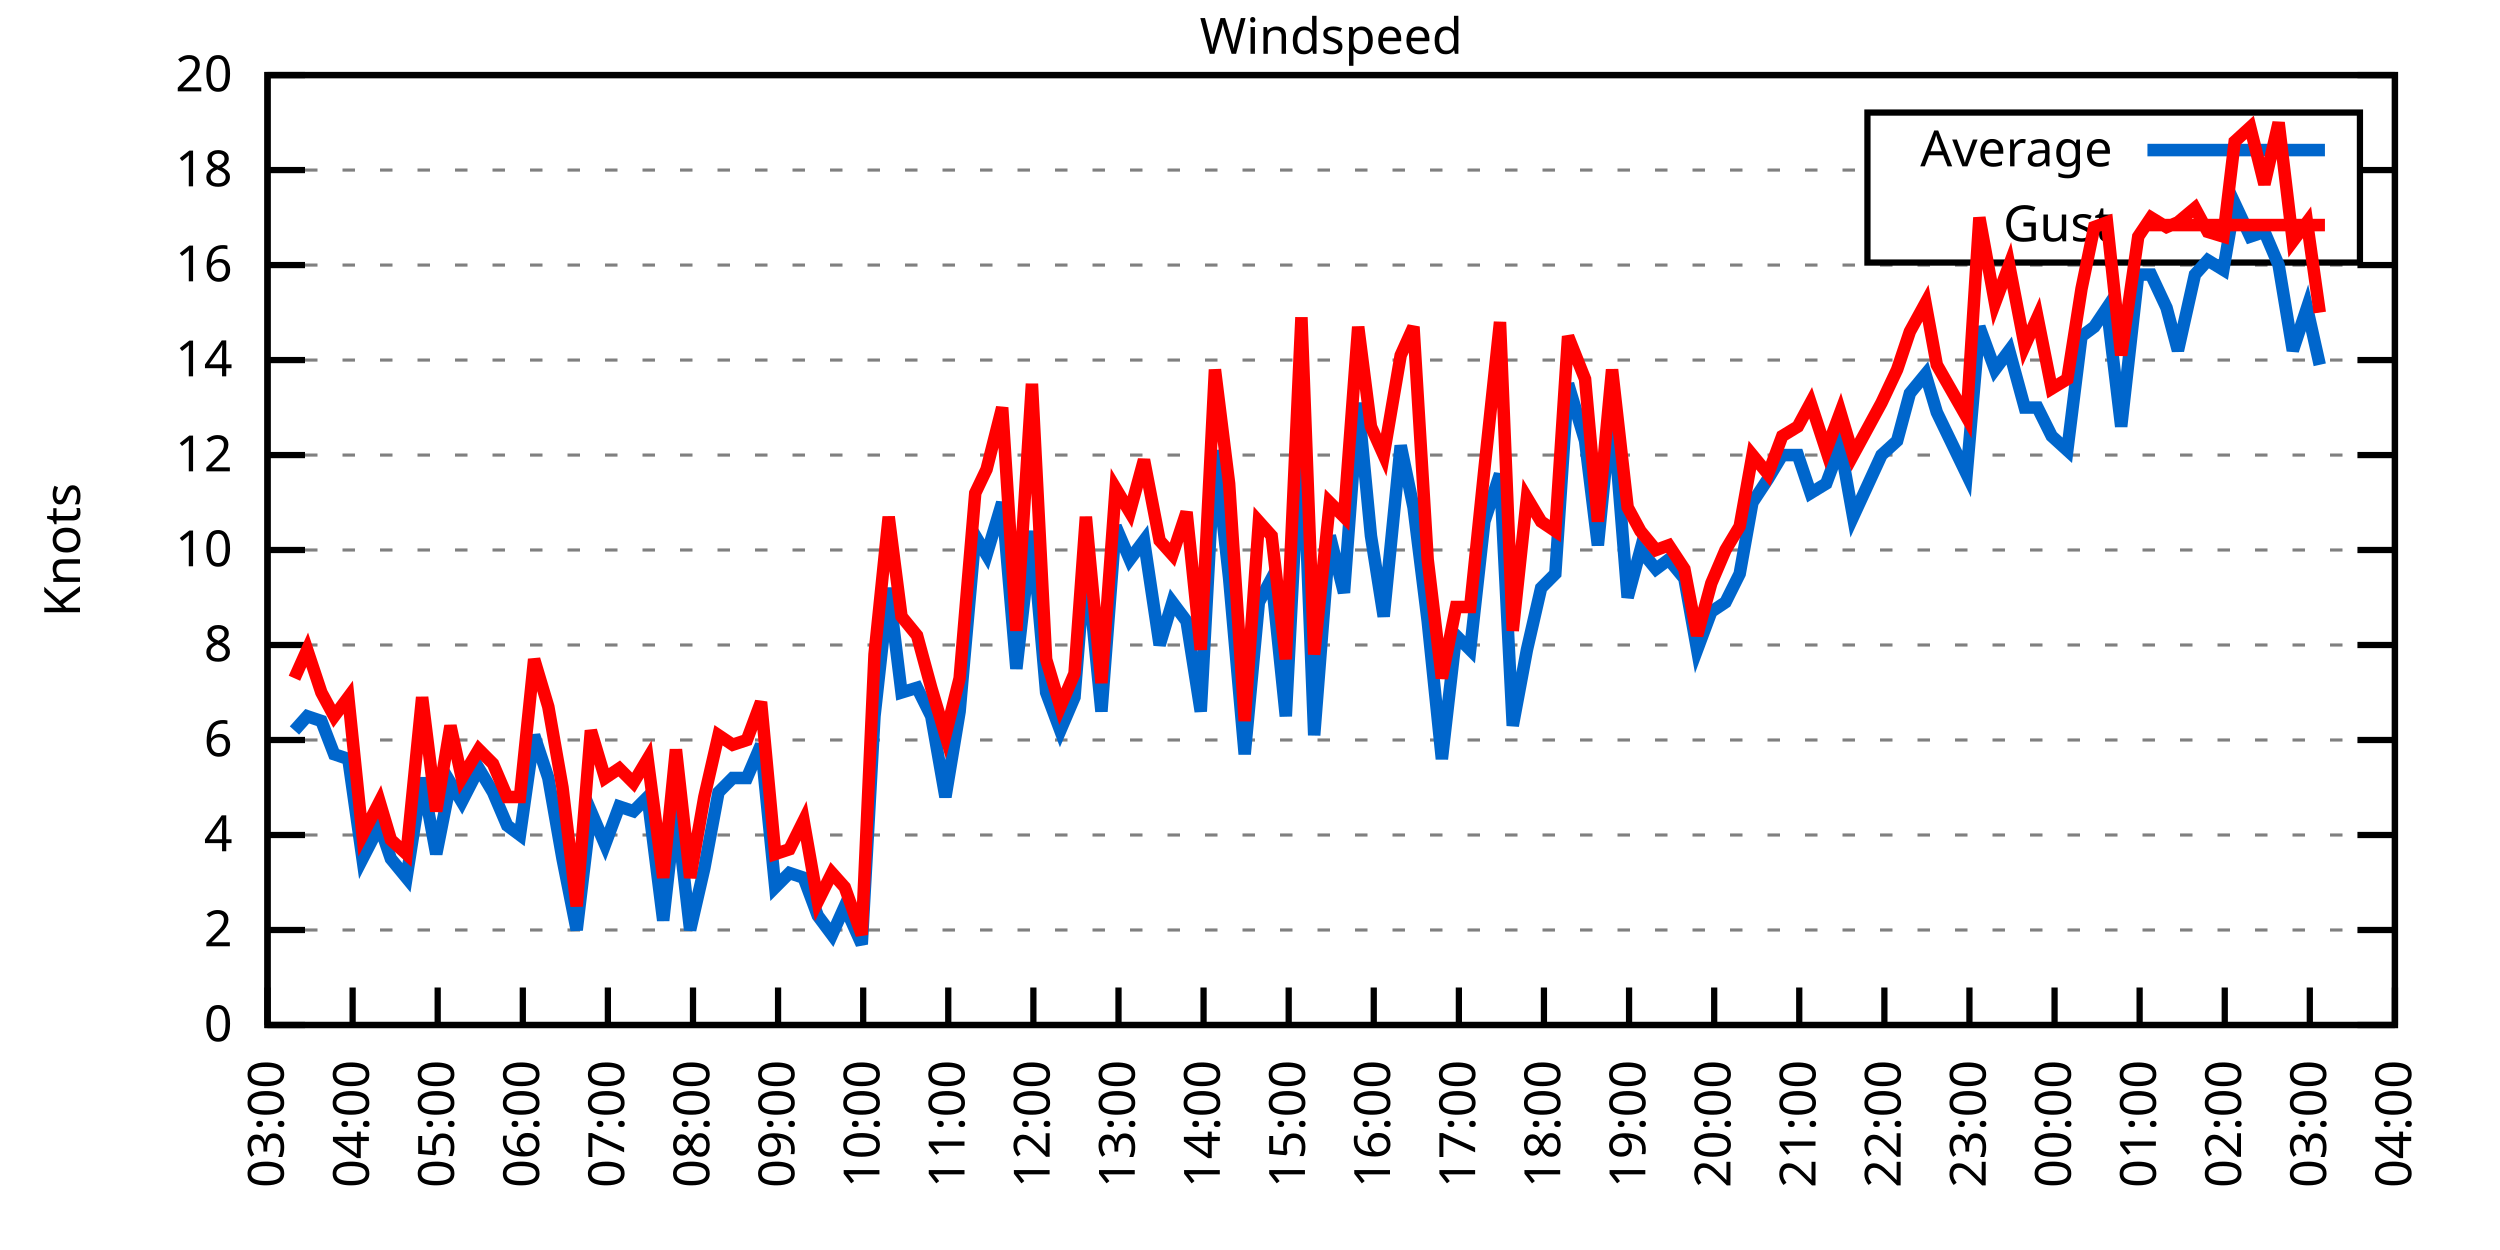
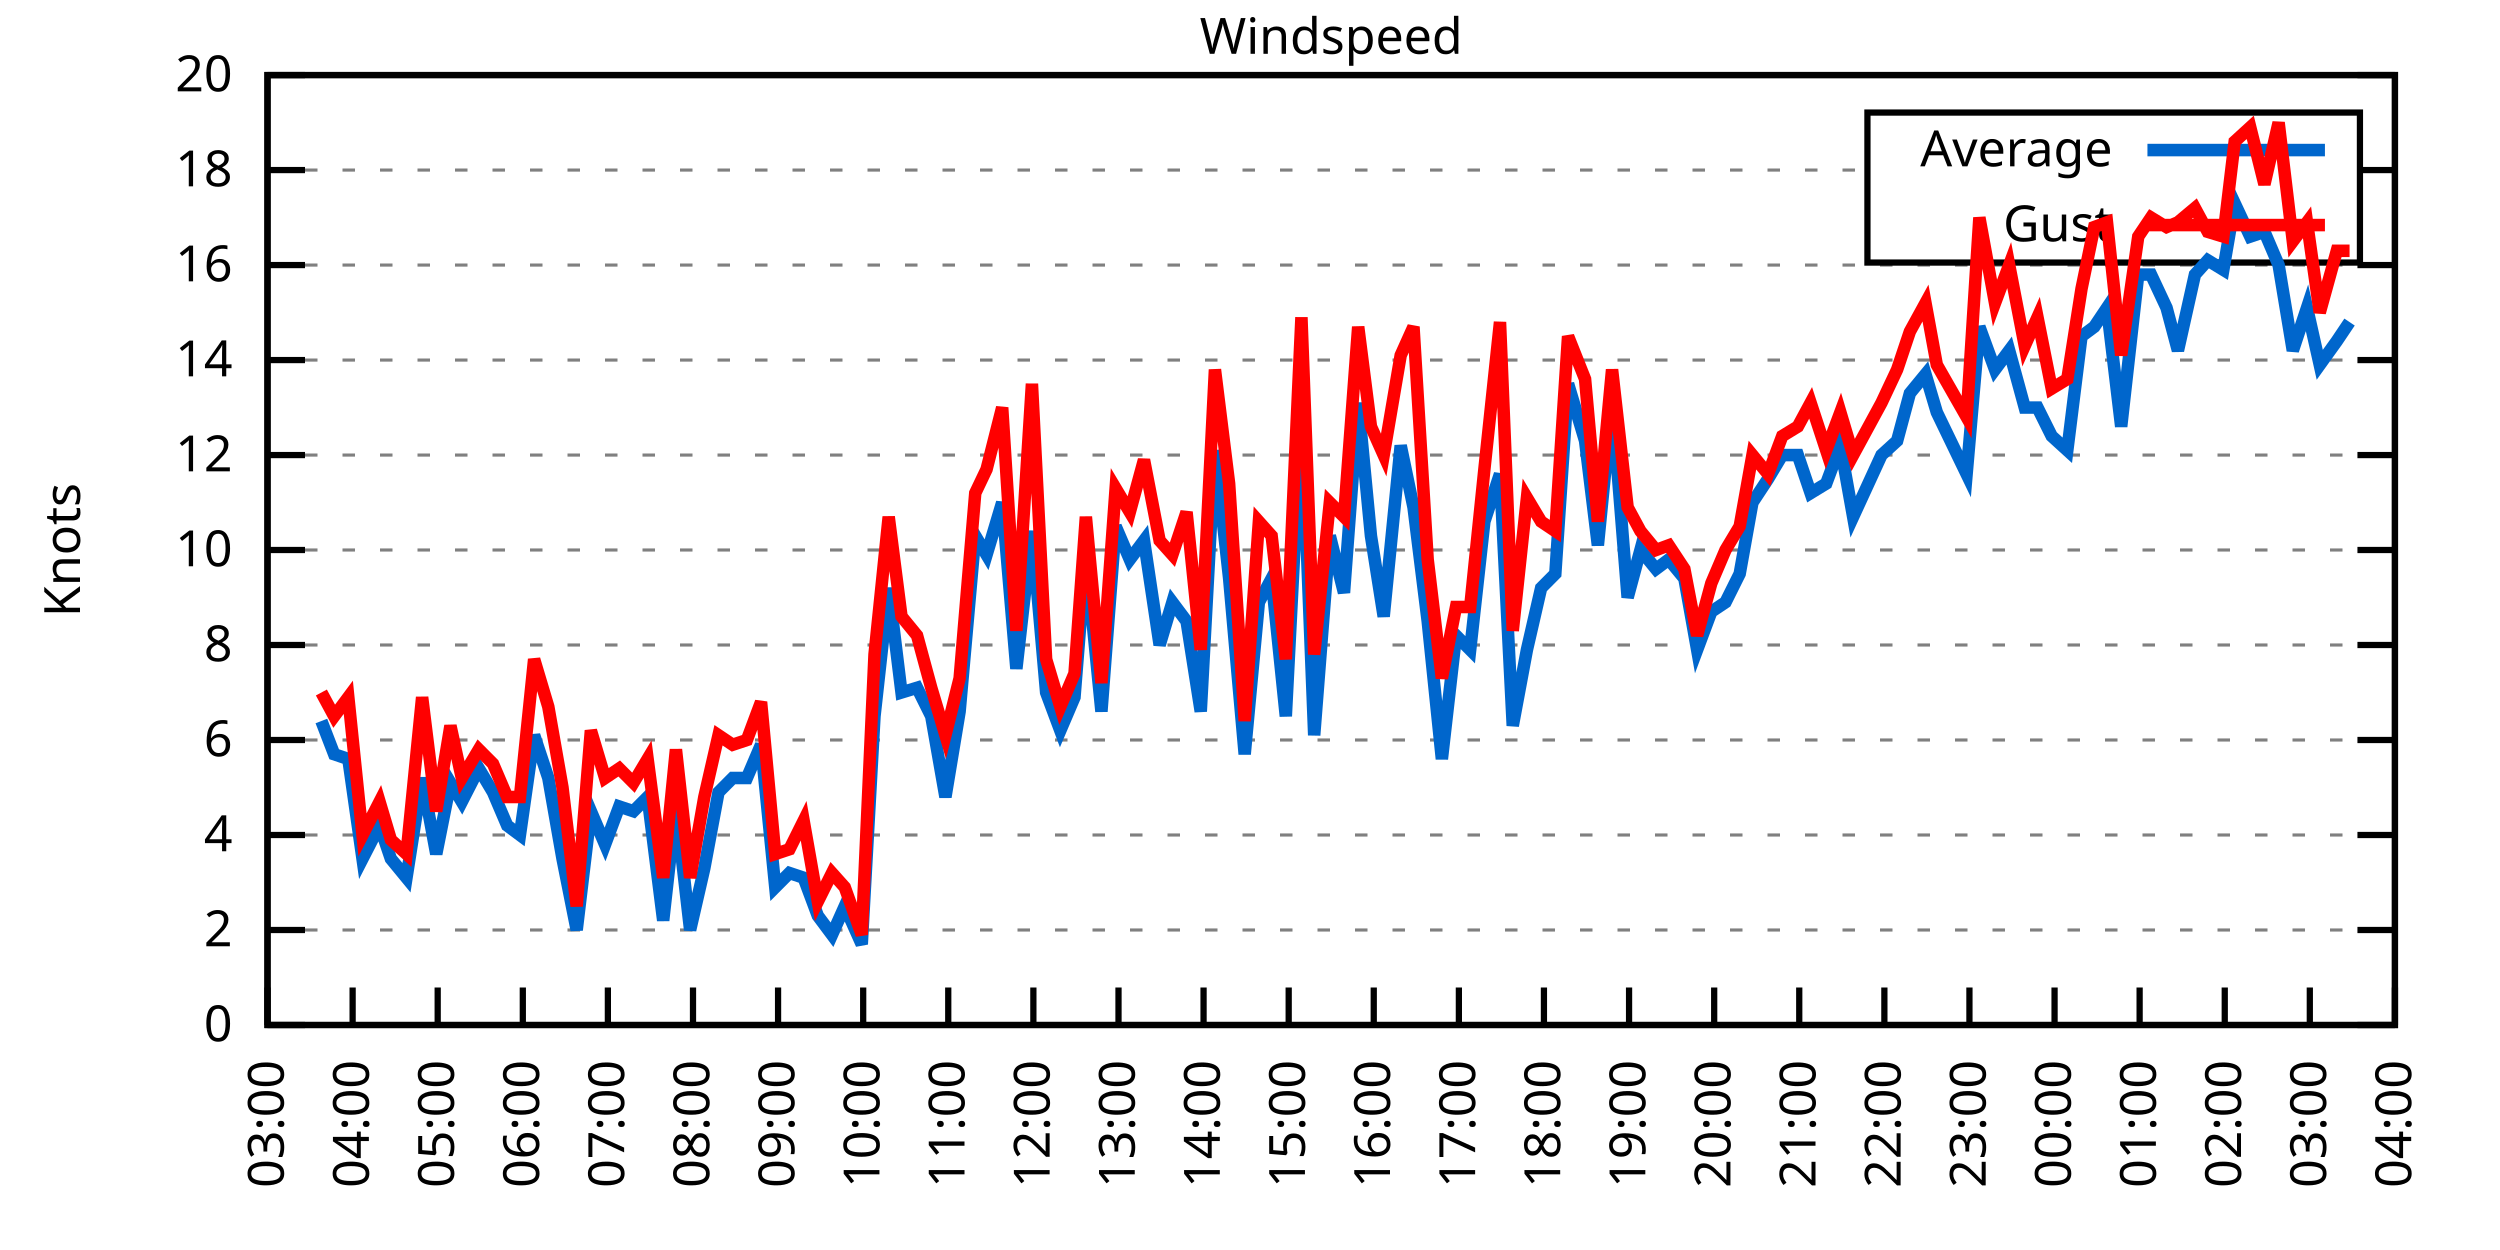
<svg xmlns="http://www.w3.org/2000/svg" xmlns:xlink="http://www.w3.org/1999/xlink" width="400" height="200" viewBox="0 0 400 200">
  <g id="gnuplot_canvas">
    <rect x="0" y="0" width="400" height="200" fill="none" />
    <defs>
      <circle id="gpDot" r="0.5" stroke-width="0.5" stroke="currentColor" />
      <path id="gpPt0" stroke-width="0.333" stroke="currentColor" d="M-1,0 h2 M0,-1 v2" />
      <path id="gpPt1" stroke-width="0.333" stroke="currentColor" d="M-1,-1 L1,1 M1,-1 L-1,1" />
      <path id="gpPt2" stroke-width="0.333" stroke="currentColor" d="M-1,0 L1,0 M0,-1 L0,1 M-1,-1 L1,1 M-1,1 L1,-1" />
      <rect id="gpPt3" stroke-width="0.333" stroke="currentColor" x="-1" y="-1" width="2" height="2" />
      <rect id="gpPt4" stroke-width="0.333" stroke="currentColor" fill="currentColor" x="-1" y="-1" width="2" height="2" />
      <circle id="gpPt5" stroke-width="0.333" stroke="currentColor" cx="0" cy="0" r="1" />
      <use xlink:href="#gpPt5" id="gpPt6" fill="currentColor" stroke="none" />
      <path id="gpPt7" stroke-width="0.333" stroke="currentColor" d="M0,-1.33 L-1.33,0.67 L1.33,0.67 z" />
      <use xlink:href="#gpPt7" id="gpPt8" fill="currentColor" stroke="none" />
      <use xlink:href="#gpPt7" id="gpPt9" stroke="currentColor" transform="rotate(180)" />
      <use xlink:href="#gpPt9" id="gpPt10" fill="currentColor" stroke="none" />
      <use xlink:href="#gpPt3" id="gpPt11" stroke="currentColor" transform="rotate(45)" />
      <use xlink:href="#gpPt11" id="gpPt12" fill="currentColor" stroke="none" />
      <path id="gpPt13" stroke-width="0.333" stroke="currentColor" d="M0,1.330 L1.265,0.411 L0.782,-1.067 L-0.782,-1.076 L-1.265,0.411 z" />
      <use xlink:href="#gpPt13" id="gpPt14" fill="currentColor" stroke="none" />
      <filter id="textbox" filterUnits="objectBoundingBox" x="0" y="0" height="1" width="1">
        <feFlood flood-color="white" flood-opacity="1" result="bgnd" />
        <feComposite in="SourceGraphic" in2="bgnd" operator="atop" />
      </filter>
      <filter id="greybox" filterUnits="objectBoundingBox" x="0" y="0" height="1" width="1">
        <feFlood flood-color="lightgrey" flood-opacity="1" result="grey" />
        <feComposite in="SourceGraphic" in2="grey" operator="atop" />
      </filter>
    </defs>
    <g fill="none" color="white" stroke="currentColor" stroke-width="1.00" stroke-linecap="butt" stroke-linejoin="miter">
</g>
    <g fill="none" color="black" stroke="currentColor" stroke-width="1.00" stroke-linecap="butt" stroke-linejoin="miter">
      <g stroke="none" shape-rendering="crispEdges">
        <polygon fill="rgb(255, 255, 255)" points="42.80,164.00 383.18,164.00 383.18,12.02 42.80,12.02 " />
      </g>
    </g>
    <g fill="none" color="black" stroke="currentColor" stroke-width="1.00" stroke-linecap="butt" stroke-linejoin="miter">
</g>
    <g fill="none" color="black" stroke="black" stroke-width="0.50" stroke-linecap="butt" stroke-linejoin="miter">
</g>
    <g fill="none" color="gray" stroke="currentColor" stroke-width="0.50" stroke-linecap="butt" stroke-linejoin="miter">
      <path stroke="gray" stroke-dasharray="2,4" class="gridline" d="M42.80,164.00 L383.19,164.00  " />
    </g>
    <g fill="none" color="gray" stroke="gray" stroke-width="1.00" stroke-linecap="butt" stroke-linejoin="miter">
</g>
    <g fill="none" color="black" stroke="currentColor" stroke-width="1.00" stroke-linecap="butt" stroke-linejoin="miter">
      <path stroke="black" d="M42.80,164.00 L48.80,164.00 M383.19,164.00 L377.19,164.00  " />
      <g transform="translate(37.20,166.60)" stroke="none" fill="black" font-family="Sans" font-size="8.00" text-anchor="end">
        <text>
          <tspan font-family="Sans"> 0</tspan>
        </text>
      </g>
    </g>
    <g fill="none" color="black" stroke="currentColor" stroke-width="1.00" stroke-linecap="butt" stroke-linejoin="miter">
</g>
    <g fill="none" color="black" stroke="black" stroke-width="0.50" stroke-linecap="butt" stroke-linejoin="miter">
</g>
    <g fill="none" color="gray" stroke="currentColor" stroke-width="0.50" stroke-linecap="butt" stroke-linejoin="miter">
      <path stroke="gray" stroke-dasharray="2,4" class="gridline" d="M42.80,148.80 L383.19,148.80  " />
    </g>
    <g fill="none" color="gray" stroke="gray" stroke-width="1.00" stroke-linecap="butt" stroke-linejoin="miter">
</g>
    <g fill="none" color="black" stroke="currentColor" stroke-width="1.00" stroke-linecap="butt" stroke-linejoin="miter">
      <path stroke="black" d="M42.80,148.80 L48.80,148.80 M383.19,148.80 L377.19,148.80  " />
      <g transform="translate(37.20,151.40)" stroke="none" fill="black" font-family="Sans" font-size="8.00" text-anchor="end">
        <text>
          <tspan font-family="Sans"> 2</tspan>
        </text>
      </g>
    </g>
    <g fill="none" color="black" stroke="currentColor" stroke-width="1.00" stroke-linecap="butt" stroke-linejoin="miter">
</g>
    <g fill="none" color="black" stroke="black" stroke-width="0.50" stroke-linecap="butt" stroke-linejoin="miter">
</g>
    <g fill="none" color="gray" stroke="currentColor" stroke-width="0.50" stroke-linecap="butt" stroke-linejoin="miter">
      <path stroke="gray" stroke-dasharray="2,4" class="gridline" d="M42.80,133.60 L383.19,133.60  " />
    </g>
    <g fill="none" color="gray" stroke="gray" stroke-width="1.00" stroke-linecap="butt" stroke-linejoin="miter">
</g>
    <g fill="none" color="black" stroke="currentColor" stroke-width="1.00" stroke-linecap="butt" stroke-linejoin="miter">
      <path stroke="black" d="M42.80,133.60 L48.80,133.60 M383.19,133.60 L377.19,133.60  " />
      <g transform="translate(37.20,136.20)" stroke="none" fill="black" font-family="Sans" font-size="8.00" text-anchor="end">
        <text>
          <tspan font-family="Sans"> 4</tspan>
        </text>
      </g>
    </g>
    <g fill="none" color="black" stroke="currentColor" stroke-width="1.00" stroke-linecap="butt" stroke-linejoin="miter">
</g>
    <g fill="none" color="black" stroke="black" stroke-width="0.50" stroke-linecap="butt" stroke-linejoin="miter">
</g>
    <g fill="none" color="gray" stroke="currentColor" stroke-width="0.50" stroke-linecap="butt" stroke-linejoin="miter">
      <path stroke="gray" stroke-dasharray="2,4" class="gridline" d="M42.80,118.40 L383.19,118.40  " />
    </g>
    <g fill="none" color="gray" stroke="gray" stroke-width="1.00" stroke-linecap="butt" stroke-linejoin="miter">
</g>
    <g fill="none" color="black" stroke="currentColor" stroke-width="1.00" stroke-linecap="butt" stroke-linejoin="miter">
      <path stroke="black" d="M42.80,118.40 L48.80,118.40 M383.19,118.40 L377.19,118.40  " />
      <g transform="translate(37.20,121.00)" stroke="none" fill="black" font-family="Sans" font-size="8.00" text-anchor="end">
        <text>
          <tspan font-family="Sans"> 6</tspan>
        </text>
      </g>
    </g>
    <g fill="none" color="black" stroke="currentColor" stroke-width="1.00" stroke-linecap="butt" stroke-linejoin="miter">
</g>
    <g fill="none" color="black" stroke="black" stroke-width="0.50" stroke-linecap="butt" stroke-linejoin="miter">
</g>
    <g fill="none" color="gray" stroke="currentColor" stroke-width="0.50" stroke-linecap="butt" stroke-linejoin="miter">
      <path stroke="gray" stroke-dasharray="2,4" class="gridline" d="M42.80,103.20 L383.19,103.20  " />
    </g>
    <g fill="none" color="gray" stroke="gray" stroke-width="1.00" stroke-linecap="butt" stroke-linejoin="miter">
</g>
    <g fill="none" color="black" stroke="currentColor" stroke-width="1.00" stroke-linecap="butt" stroke-linejoin="miter">
      <path stroke="black" d="M42.80,103.20 L48.80,103.20 M383.19,103.20 L377.19,103.20  " />
      <g transform="translate(37.20,105.80)" stroke="none" fill="black" font-family="Sans" font-size="8.00" text-anchor="end">
        <text>
          <tspan font-family="Sans"> 8</tspan>
        </text>
      </g>
    </g>
    <g fill="none" color="black" stroke="currentColor" stroke-width="1.00" stroke-linecap="butt" stroke-linejoin="miter">
</g>
    <g fill="none" color="black" stroke="black" stroke-width="0.50" stroke-linecap="butt" stroke-linejoin="miter">
</g>
    <g fill="none" color="gray" stroke="currentColor" stroke-width="0.50" stroke-linecap="butt" stroke-linejoin="miter">
      <path stroke="gray" stroke-dasharray="2,4" class="gridline" d="M42.80,88.00 L383.19,88.00  " />
    </g>
    <g fill="none" color="gray" stroke="gray" stroke-width="1.00" stroke-linecap="butt" stroke-linejoin="miter">
</g>
    <g fill="none" color="black" stroke="currentColor" stroke-width="1.00" stroke-linecap="butt" stroke-linejoin="miter">
      <path stroke="black" d="M42.80,88.00 L48.80,88.00 M383.19,88.00 L377.19,88.00  " />
      <g transform="translate(37.20,90.60)" stroke="none" fill="black" font-family="Sans" font-size="8.00" text-anchor="end">
        <text>
          <tspan font-family="Sans"> 10</tspan>
        </text>
      </g>
    </g>
    <g fill="none" color="black" stroke="currentColor" stroke-width="1.00" stroke-linecap="butt" stroke-linejoin="miter">
</g>
    <g fill="none" color="black" stroke="black" stroke-width="0.50" stroke-linecap="butt" stroke-linejoin="miter">
</g>
    <g fill="none" color="gray" stroke="currentColor" stroke-width="0.50" stroke-linecap="butt" stroke-linejoin="miter">
      <path stroke="gray" stroke-dasharray="2,4" class="gridline" d="M42.80,72.81 L383.19,72.81  " />
    </g>
    <g fill="none" color="gray" stroke="gray" stroke-width="1.00" stroke-linecap="butt" stroke-linejoin="miter">
</g>
    <g fill="none" color="black" stroke="currentColor" stroke-width="1.00" stroke-linecap="butt" stroke-linejoin="miter">
      <path stroke="black" d="M42.80,72.81 L48.80,72.81 M383.19,72.81 L377.19,72.81  " />
      <g transform="translate(37.20,75.41)" stroke="none" fill="black" font-family="Sans" font-size="8.00" text-anchor="end">
        <text>
          <tspan font-family="Sans"> 12</tspan>
        </text>
      </g>
    </g>
    <g fill="none" color="black" stroke="currentColor" stroke-width="1.00" stroke-linecap="butt" stroke-linejoin="miter">
</g>
    <g fill="none" color="black" stroke="black" stroke-width="0.50" stroke-linecap="butt" stroke-linejoin="miter">
</g>
    <g fill="none" color="gray" stroke="currentColor" stroke-width="0.50" stroke-linecap="butt" stroke-linejoin="miter">
      <path stroke="gray" stroke-dasharray="2,4" class="gridline" d="M42.80,57.61 L383.19,57.61  " />
    </g>
    <g fill="none" color="gray" stroke="gray" stroke-width="1.00" stroke-linecap="butt" stroke-linejoin="miter">
</g>
    <g fill="none" color="black" stroke="currentColor" stroke-width="1.00" stroke-linecap="butt" stroke-linejoin="miter">
      <path stroke="black" d="M42.80,57.61 L48.80,57.61 M383.19,57.61 L377.19,57.61  " />
      <g transform="translate(37.20,60.21)" stroke="none" fill="black" font-family="Sans" font-size="8.00" text-anchor="end">
        <text>
          <tspan font-family="Sans"> 14</tspan>
        </text>
      </g>
    </g>
    <g fill="none" color="black" stroke="currentColor" stroke-width="1.00" stroke-linecap="butt" stroke-linejoin="miter">
</g>
    <g fill="none" color="black" stroke="black" stroke-width="0.50" stroke-linecap="butt" stroke-linejoin="miter">
</g>
    <g fill="none" color="gray" stroke="currentColor" stroke-width="0.50" stroke-linecap="butt" stroke-linejoin="miter">
      <path stroke="gray" stroke-dasharray="2,4" class="gridline" d="M42.80,42.41 L383.19,42.41  " />
    </g>
    <g fill="none" color="gray" stroke="gray" stroke-width="1.00" stroke-linecap="butt" stroke-linejoin="miter">
</g>
    <g fill="none" color="black" stroke="currentColor" stroke-width="1.00" stroke-linecap="butt" stroke-linejoin="miter">
      <path stroke="black" d="M42.80,42.41 L48.80,42.41 M383.19,42.41 L377.19,42.41  " />
      <g transform="translate(37.20,45.01)" stroke="none" fill="black" font-family="Sans" font-size="8.00" text-anchor="end">
        <text>
          <tspan font-family="Sans"> 16</tspan>
        </text>
      </g>
    </g>
    <g fill="none" color="black" stroke="currentColor" stroke-width="1.00" stroke-linecap="butt" stroke-linejoin="miter">
</g>
    <g fill="none" color="black" stroke="black" stroke-width="0.50" stroke-linecap="butt" stroke-linejoin="miter">
</g>
    <g fill="none" color="gray" stroke="currentColor" stroke-width="0.50" stroke-linecap="butt" stroke-linejoin="miter">
      <path stroke="gray" stroke-dasharray="2,4" class="gridline" d="M42.80,27.21 L298.79,27.21 M377.59,27.21 L383.19,27.21  " />
    </g>
    <g fill="none" color="gray" stroke="gray" stroke-width="1.00" stroke-linecap="butt" stroke-linejoin="miter">
</g>
    <g fill="none" color="black" stroke="currentColor" stroke-width="1.00" stroke-linecap="butt" stroke-linejoin="miter">
      <path stroke="black" d="M42.80,27.21 L48.80,27.21 M383.19,27.21 L377.19,27.21  " />
      <g transform="translate(37.20,29.81)" stroke="none" fill="black" font-family="Sans" font-size="8.00" text-anchor="end">
        <text>
          <tspan font-family="Sans"> 18</tspan>
        </text>
      </g>
    </g>
    <g fill="none" color="black" stroke="currentColor" stroke-width="1.00" stroke-linecap="butt" stroke-linejoin="miter">
</g>
    <g fill="none" color="black" stroke="black" stroke-width="0.50" stroke-linecap="butt" stroke-linejoin="miter">
</g>
    <g fill="none" color="gray" stroke="currentColor" stroke-width="0.50" stroke-linecap="butt" stroke-linejoin="miter">
      <path stroke="gray" stroke-dasharray="2,4" class="gridline" d="M42.80,12.01 L383.19,12.01  " />
    </g>
    <g fill="none" color="gray" stroke="gray" stroke-width="1.00" stroke-linecap="butt" stroke-linejoin="miter">
</g>
    <g fill="none" color="black" stroke="currentColor" stroke-width="1.00" stroke-linecap="butt" stroke-linejoin="miter">
      <path stroke="black" d="M42.80,12.01 L48.80,12.01 M383.19,12.01 L377.19,12.01  " />
      <g transform="translate(37.20,14.61)" stroke="none" fill="black" font-family="Sans" font-size="8.00" text-anchor="end">
        <text>
          <tspan font-family="Sans"> 20</tspan>
        </text>
      </g>
    </g>
    <g fill="none" color="black" stroke="currentColor" stroke-width="1.00" stroke-linecap="butt" stroke-linejoin="miter">
      <path stroke="black" d="M42.80,164.00 L42.80,158.00  " />
      <g transform="translate(45.40,169.60) rotate(270.00)" stroke="none" fill="black" font-family="Sans" font-size="8.00" text-anchor="end">
        <text>
          <tspan font-family="Sans">03:00</tspan>
        </text>
      </g>
    </g>
    <g fill="none" color="black" stroke="currentColor" stroke-width="1.00" stroke-linecap="butt" stroke-linejoin="miter">
      <path stroke="black" d="M56.42,164.00 L56.42,158.00  " />
      <g transform="translate(59.02,169.60) rotate(270.00)" stroke="none" fill="black" font-family="Sans" font-size="8.00" text-anchor="end">
        <text>
          <tspan font-family="Sans">04:00</tspan>
        </text>
      </g>
    </g>
    <g fill="none" color="black" stroke="currentColor" stroke-width="1.00" stroke-linecap="butt" stroke-linejoin="miter">
      <path stroke="black" d="M70.03,164.00 L70.03,158.00  " />
      <g transform="translate(72.63,169.60) rotate(270.00)" stroke="none" fill="black" font-family="Sans" font-size="8.00" text-anchor="end">
        <text>
          <tspan font-family="Sans">05:00</tspan>
        </text>
      </g>
    </g>
    <g fill="none" color="black" stroke="currentColor" stroke-width="1.00" stroke-linecap="butt" stroke-linejoin="miter">
      <path stroke="black" d="M83.65,164.00 L83.65,158.00  " />
      <g transform="translate(86.25,169.60) rotate(270.00)" stroke="none" fill="black" font-family="Sans" font-size="8.00" text-anchor="end">
        <text>
          <tspan font-family="Sans">06:00</tspan>
        </text>
      </g>
    </g>
    <g fill="none" color="black" stroke="currentColor" stroke-width="1.00" stroke-linecap="butt" stroke-linejoin="miter">
      <path stroke="black" d="M97.26,164.00 L97.26,158.00  " />
      <g transform="translate(99.86,169.60) rotate(270.00)" stroke="none" fill="black" font-family="Sans" font-size="8.00" text-anchor="end">
        <text>
          <tspan font-family="Sans">07:00</tspan>
        </text>
      </g>
    </g>
    <g fill="none" color="black" stroke="currentColor" stroke-width="1.00" stroke-linecap="butt" stroke-linejoin="miter">
      <path stroke="black" d="M110.88,164.00 L110.88,158.00  " />
      <g transform="translate(113.48,169.60) rotate(270.00)" stroke="none" fill="black" font-family="Sans" font-size="8.00" text-anchor="end">
        <text>
          <tspan font-family="Sans">08:00</tspan>
        </text>
      </g>
    </g>
    <g fill="none" color="black" stroke="currentColor" stroke-width="1.00" stroke-linecap="butt" stroke-linejoin="miter">
      <path stroke="black" d="M124.49,164.00 L124.49,158.00  " />
      <g transform="translate(127.09,169.60) rotate(270.00)" stroke="none" fill="black" font-family="Sans" font-size="8.00" text-anchor="end">
        <text>
          <tspan font-family="Sans">09:00</tspan>
        </text>
      </g>
    </g>
    <g fill="none" color="black" stroke="currentColor" stroke-width="1.00" stroke-linecap="butt" stroke-linejoin="miter">
      <path stroke="black" d="M138.11,164.00 L138.11,158.00  " />
      <g transform="translate(140.71,169.60) rotate(270.00)" stroke="none" fill="black" font-family="Sans" font-size="8.00" text-anchor="end">
        <text>
          <tspan font-family="Sans">10:00</tspan>
        </text>
      </g>
    </g>
    <g fill="none" color="black" stroke="currentColor" stroke-width="1.00" stroke-linecap="butt" stroke-linejoin="miter">
      <path stroke="black" d="M151.72,164.00 L151.72,158.00  " />
      <g transform="translate(154.32,169.60) rotate(270.00)" stroke="none" fill="black" font-family="Sans" font-size="8.00" text-anchor="end">
        <text>
          <tspan font-family="Sans">11:00</tspan>
        </text>
      </g>
    </g>
    <g fill="none" color="black" stroke="currentColor" stroke-width="1.00" stroke-linecap="butt" stroke-linejoin="miter">
      <path stroke="black" d="M165.34,164.00 L165.34,158.00  " />
      <g transform="translate(167.94,169.60) rotate(270.00)" stroke="none" fill="black" font-family="Sans" font-size="8.00" text-anchor="end">
        <text>
          <tspan font-family="Sans">12:00</tspan>
        </text>
      </g>
    </g>
    <g fill="none" color="black" stroke="currentColor" stroke-width="1.00" stroke-linecap="butt" stroke-linejoin="miter">
      <path stroke="black" d="M178.96,164.00 L178.96,158.00  " />
      <g transform="translate(181.56,169.60) rotate(270.00)" stroke="none" fill="black" font-family="Sans" font-size="8.00" text-anchor="end">
        <text>
          <tspan font-family="Sans">13:00</tspan>
        </text>
      </g>
    </g>
    <g fill="none" color="black" stroke="currentColor" stroke-width="1.00" stroke-linecap="butt" stroke-linejoin="miter">
      <path stroke="black" d="M192.57,164.00 L192.57,158.00  " />
      <g transform="translate(195.17,169.60) rotate(270.00)" stroke="none" fill="black" font-family="Sans" font-size="8.00" text-anchor="end">
        <text>
          <tspan font-family="Sans">14:00</tspan>
        </text>
      </g>
    </g>
    <g fill="none" color="black" stroke="currentColor" stroke-width="1.00" stroke-linecap="butt" stroke-linejoin="miter">
      <path stroke="black" d="M206.19,164.00 L206.19,158.00  " />
      <g transform="translate(208.79,169.60) rotate(270.00)" stroke="none" fill="black" font-family="Sans" font-size="8.00" text-anchor="end">
        <text>
          <tspan font-family="Sans">15:00</tspan>
        </text>
      </g>
    </g>
    <g fill="none" color="black" stroke="currentColor" stroke-width="1.00" stroke-linecap="butt" stroke-linejoin="miter">
      <path stroke="black" d="M219.80,164.00 L219.80,158.00  " />
      <g transform="translate(222.40,169.60) rotate(270.00)" stroke="none" fill="black" font-family="Sans" font-size="8.00" text-anchor="end">
        <text>
          <tspan font-family="Sans">16:00</tspan>
        </text>
      </g>
    </g>
    <g fill="none" color="black" stroke="currentColor" stroke-width="1.00" stroke-linecap="butt" stroke-linejoin="miter">
      <path stroke="black" d="M233.42,164.00 L233.42,158.00  " />
      <g transform="translate(236.02,169.60) rotate(270.00)" stroke="none" fill="black" font-family="Sans" font-size="8.00" text-anchor="end">
        <text>
          <tspan font-family="Sans">17:00</tspan>
        </text>
      </g>
    </g>
    <g fill="none" color="black" stroke="currentColor" stroke-width="1.00" stroke-linecap="butt" stroke-linejoin="miter">
      <path stroke="black" d="M247.03,164.00 L247.03,158.00  " />
      <g transform="translate(249.63,169.60) rotate(270.00)" stroke="none" fill="black" font-family="Sans" font-size="8.00" text-anchor="end">
        <text>
          <tspan font-family="Sans">18:00</tspan>
        </text>
      </g>
    </g>
    <g fill="none" color="black" stroke="currentColor" stroke-width="1.00" stroke-linecap="butt" stroke-linejoin="miter">
      <path stroke="black" d="M260.65,164.00 L260.65,158.00  " />
      <g transform="translate(263.25,169.60) rotate(270.00)" stroke="none" fill="black" font-family="Sans" font-size="8.00" text-anchor="end">
        <text>
          <tspan font-family="Sans">19:00</tspan>
        </text>
      </g>
    </g>
    <g fill="none" color="black" stroke="currentColor" stroke-width="1.00" stroke-linecap="butt" stroke-linejoin="miter">
      <path stroke="black" d="M274.27,164.00 L274.27,158.00  " />
      <g transform="translate(276.87,169.60) rotate(270.00)" stroke="none" fill="black" font-family="Sans" font-size="8.00" text-anchor="end">
        <text>
          <tspan font-family="Sans">20:00</tspan>
        </text>
      </g>
    </g>
    <g fill="none" color="black" stroke="currentColor" stroke-width="1.00" stroke-linecap="butt" stroke-linejoin="miter">
      <path stroke="black" d="M287.88,164.00 L287.88,158.00  " />
      <g transform="translate(290.48,169.60) rotate(270.00)" stroke="none" fill="black" font-family="Sans" font-size="8.00" text-anchor="end">
        <text>
          <tspan font-family="Sans">21:00</tspan>
        </text>
      </g>
    </g>
    <g fill="none" color="black" stroke="currentColor" stroke-width="1.00" stroke-linecap="butt" stroke-linejoin="miter">
      <path stroke="black" d="M301.50,164.00 L301.50,158.00  " />
      <g transform="translate(304.10,169.60) rotate(270.00)" stroke="none" fill="black" font-family="Sans" font-size="8.00" text-anchor="end">
        <text>
          <tspan font-family="Sans">22:00</tspan>
        </text>
      </g>
    </g>
    <g fill="none" color="black" stroke="currentColor" stroke-width="1.00" stroke-linecap="butt" stroke-linejoin="miter">
      <path stroke="black" d="M315.11,164.00 L315.11,158.00  " />
      <g transform="translate(317.71,169.60) rotate(270.00)" stroke="none" fill="black" font-family="Sans" font-size="8.00" text-anchor="end">
        <text>
          <tspan font-family="Sans">23:00</tspan>
        </text>
      </g>
    </g>
    <g fill="none" color="black" stroke="currentColor" stroke-width="1.00" stroke-linecap="butt" stroke-linejoin="miter">
      <path stroke="black" d="M328.73,164.00 L328.73,158.00  " />
      <g transform="translate(331.33,169.60) rotate(270.00)" stroke="none" fill="black" font-family="Sans" font-size="8.00" text-anchor="end">
        <text>
          <tspan font-family="Sans">00:00</tspan>
        </text>
      </g>
    </g>
    <g fill="none" color="black" stroke="currentColor" stroke-width="1.00" stroke-linecap="butt" stroke-linejoin="miter">
      <path stroke="black" d="M342.34,164.00 L342.34,158.00  " />
      <g transform="translate(344.94,169.60) rotate(270.00)" stroke="none" fill="black" font-family="Sans" font-size="8.00" text-anchor="end">
        <text>
          <tspan font-family="Sans">01:00</tspan>
        </text>
      </g>
    </g>
    <g fill="none" color="black" stroke="currentColor" stroke-width="1.00" stroke-linecap="butt" stroke-linejoin="miter">
      <path stroke="black" d="M355.96,164.00 L355.96,158.00  " />
      <g transform="translate(358.56,169.60) rotate(270.00)" stroke="none" fill="black" font-family="Sans" font-size="8.00" text-anchor="end">
        <text>
          <tspan font-family="Sans">02:00</tspan>
        </text>
      </g>
    </g>
    <g fill="none" color="black" stroke="currentColor" stroke-width="1.00" stroke-linecap="butt" stroke-linejoin="miter">
      <path stroke="black" d="M369.57,164.00 L369.57,158.00  " />
      <g transform="translate(372.17,169.60) rotate(270.00)" stroke="none" fill="black" font-family="Sans" font-size="8.00" text-anchor="end">
        <text>
          <tspan font-family="Sans">03:00</tspan>
        </text>
      </g>
    </g>
    <g fill="none" color="black" stroke="currentColor" stroke-width="1.00" stroke-linecap="butt" stroke-linejoin="miter">
      <path stroke="black" d="M383.19,164.00 L383.19,158.00  " />
      <g transform="translate(385.79,169.60) rotate(270.00)" stroke="none" fill="black" font-family="Sans" font-size="8.00" text-anchor="end">
        <text>
          <tspan font-family="Sans">04:00</tspan>
        </text>
      </g>
    </g>
    <g fill="none" color="black" stroke="currentColor" stroke-width="1.00" stroke-linecap="butt" stroke-linejoin="miter">
</g>
    <g fill="none" color="black" stroke="currentColor" stroke-width="1.00" stroke-linecap="butt" stroke-linejoin="miter">
      <path stroke="black" d="M42.80,12.01 L42.80,164.00 L383.19,164.00 L383.19,12.01 L42.80,12.01 Z  " />
    </g>
    <g fill="none" color="black" stroke="currentColor" stroke-width="1.00" stroke-linecap="butt" stroke-linejoin="miter">
</g>
    <g fill="none" color="black" stroke="currentColor" stroke-width="1.00" stroke-linecap="butt" stroke-linejoin="miter">
      <path stroke="black" d="M298.79,42.01 L298.79,18.01 L377.59,18.01 L377.59,42.01 L298.79,42.01 Z  " />
    </g>
    <g id="Windspeed_plot_1">
      <g fill="none" color="white" stroke="black" stroke-width="2.00" stroke-linecap="butt" stroke-linejoin="miter">
</g>
      <g fill="none" color="black" stroke="currentColor" stroke-width="2.00" stroke-linecap="butt" stroke-linejoin="miter">
        <g transform="translate(337.99,26.61)" stroke="none" fill="black" font-family="Sans" font-size="8.00" text-anchor="end">
          <text>
            <tspan font-family="Sans">Average</tspan>
          </text>
        </g>
      </g>
      <g fill="none" color="black" stroke="currentColor" stroke-width="2.00" stroke-linecap="butt" stroke-linejoin="miter">
-         <path stroke="rgb(  0, 102, 204)" d="M343.59,24.01 L371.99,24.01 M47.11,116.88 L49.15,114.60 L51.42,115.36 L53.47,120.68 L55.73,121.44 L58.00,137.40   L60.73,132.08 L62.54,137.40 L65.04,140.44 L67.54,124.48 L69.80,136.64 L72.07,125.24 L73.89,128.28 L76.61,122.96   L78.88,126.76 L81.15,132.08 L83.19,133.60 L85.46,117.64 L87.73,124.48 L90.00,137.40 L92.27,148.80 L94.54,129.80   L96.81,135.12 L99.08,129.04 L101.35,129.80 L103.62,127.52 L106.11,147.28 L108.15,129.04 L110.42,148.80 L112.69,138.92   L114.96,126.76 L117.23,124.48 L119.50,124.48 L121.77,119.16 L124.04,141.96 L126.31,139.68 L128.58,140.44 L130.85,146.52   L133.12,149.56 L135.16,145.00 L137.88,151.08 L139.92,114.60 L142.19,94.08 L144.24,110.80 L146.73,110.04 L149.00,114.60   L151.27,127.52 L153.54,113.84 L156.04,85.73 L157.85,88.76 L160.35,80.41 L162.62,107.00 L165.11,84.97 L167.38,110.80   L169.65,116.88 L171.92,111.56 L173.74,88.76 L176.23,113.84 L178.50,84.21 L180.77,89.52 L183.04,86.49 L185.54,103.20   L187.58,96.36 L189.85,99.40 L192.12,113.84 L194.39,72.05 L196.66,92.56 L199.15,120.68 L201.42,96.36 L203.46,92.56   L205.73,114.60 L208.23,65.97 L210.27,117.64 L212.77,85.73 L215.04,94.84 L217.31,64.45 L219.35,85.73 L221.39,98.64   L224.11,71.29 L226.16,81.17 L228.43,99.40 L230.70,121.44 L232.96,101.68 L235.23,103.96 L237.50,83.45 L240.00,75.85   L242.04,116.12 L244.31,103.96 L246.58,94.08 L248.85,91.80 L250.89,61.41 L253.61,70.53 L255.66,87.25 L257.93,64.45   L260.42,95.60 L262.47,88.00 L264.96,91.04 L267.00,89.52 L269.50,92.56 L271.54,103.96 L273.81,97.88 L276.08,96.36   L278.35,91.80 L280.39,80.41 L282.89,76.61 L285.16,72.81 L287.65,72.81 L289.70,78.89 L292.19,77.37 L294.46,71.29   L296.50,82.69 L301.04,72.81 L303.54,70.53 L305.58,62.93 L308.08,59.89 L309.89,65.97 L314.66,75.85 L316.70,52.29   L319.20,59.13 L321.47,56.09 L323.96,65.21 L326.00,65.21 L328.27,69.77 L330.77,72.05 L333.04,53.81 L335.08,52.29   L337.12,49.25 L339.39,68.25 L342.12,43.93 L344.16,43.93 L346.65,49.25 L348.47,56.09 L351.19,43.93 L353.24,41.65   L355.73,43.17 L357.55,32.53 L360.04,37.85 L362.31,37.09 L364.58,42.41 L366.85,56.09 L369.12,49.25 L371.16,58.37    " />
+         <path stroke="rgb(  0, 102, 204)" d="M343.59,24.01 L371.99,24.01 M51.42,115.36 L53.47,120.68 L55.73,121.44 L58.00,137.40 L60.73,132.08 L62.54,137.40   L65.04,140.44 L67.54,124.48 L69.80,136.64 L72.07,125.24 L73.89,128.28 L76.61,122.96 L78.88,126.76 L81.15,132.08   L83.19,133.60 L85.46,117.64 L87.73,124.48 L90.00,137.40 L92.27,148.80 L94.54,129.80 L96.81,135.12 L99.08,129.04   L101.35,129.80 L103.62,127.52 L106.11,147.28 L108.15,129.04 L110.42,148.80 L112.69,138.92 L114.96,126.76 L117.23,124.48   L119.50,124.48 L121.77,119.16 L124.04,141.96 L126.31,139.68 L128.58,140.44 L130.85,146.52 L133.12,149.56 L135.16,145.00   L137.88,151.08 L139.92,114.60 L142.19,94.08 L144.24,110.80 L146.73,110.04 L149.00,114.60 L151.27,127.52 L153.54,113.84   L156.04,85.73 L157.85,88.76 L160.35,80.41 L162.62,107.00 L165.11,84.97 L167.38,110.80 L169.65,116.88 L171.92,111.56   L173.74,88.76 L176.23,113.84 L178.50,84.21 L180.77,89.52 L183.04,86.49 L185.54,103.20 L187.58,96.36 L189.85,99.40   L192.12,113.84 L194.39,72.05 L196.66,92.56 L199.15,120.68 L201.42,96.36 L203.46,92.56 L205.73,114.60 L208.23,65.97   L210.27,117.64 L212.77,85.73 L215.04,94.84 L217.31,64.45 L219.35,85.73 L221.39,98.64 L224.11,71.29 L226.16,81.17   L228.43,99.40 L230.70,121.44 L232.96,101.68 L235.23,103.96 L237.50,83.45 L240.00,75.85 L242.04,116.12 L244.31,103.96   L246.58,94.08 L248.85,91.80 L250.89,61.41 L253.61,70.53 L255.66,87.25 L257.93,64.45 L260.42,95.60 L262.47,88.00   L264.96,91.04 L267.00,89.52 L269.50,92.56 L271.54,103.96 L273.81,97.88 L276.08,96.36 L278.35,91.80 L280.39,80.41   L282.89,76.61 L285.16,72.81 L287.65,72.81 L289.70,78.89 L292.19,77.37 L294.46,71.29 L296.50,82.69 L301.04,72.81   L303.54,70.53 L305.58,62.93 L308.08,59.89 L309.89,65.97 L314.66,75.85 L316.70,52.29 L319.20,59.13 L321.47,56.09   L323.96,65.21 L326.00,65.21 L328.27,69.77 L330.77,72.05 L333.04,53.81 L335.08,52.29 L337.12,49.25 L339.39,68.25   L342.12,43.93 L344.16,43.93 L346.65,49.25 L348.47,56.09 L351.19,43.93 L353.24,41.65 L355.73,43.17 L357.55,32.53   L360.04,37.85 L362.31,37.09 L364.58,42.41 L366.85,56.09 L369.12,49.25 L371.16,58.37 L373.89,54.57 L375.93,51.53    " />
      </g>
    </g>
    <g id="Windspeed_plot_2">
      <g fill="none" color="black" stroke="currentColor" stroke-width="2.00" stroke-linecap="butt" stroke-linejoin="miter">
        <g transform="translate(337.99,38.61)" stroke="none" fill="black" font-family="Sans" font-size="8.00" text-anchor="end">
          <text>
            <tspan font-family="Sans">Gust</tspan>
          </text>
        </g>
      </g>
      <g fill="none" color="black" stroke="currentColor" stroke-width="2.00" stroke-linecap="butt" stroke-linejoin="miter">
-         <path stroke="rgb(255,   0,   0)" d="M343.59,36.01 L371.99,36.01 M47.11,108.52 L49.15,103.96 L51.42,110.80 L53.47,114.60 L55.73,111.56 L58.00,133.60   L60.73,128.28 L62.54,134.36 L65.04,136.64 L67.54,111.56 L69.80,129.80 L72.07,116.12 L73.89,124.48 L76.61,119.92   L78.88,122.20 L81.15,127.52 L83.19,127.52 L85.46,105.48 L87.73,113.08 L90.00,126.00 L92.27,145.00 L94.54,116.88   L96.81,124.48 L99.08,122.96 L101.35,125.24 L103.62,121.44 L106.11,140.44 L108.15,119.92 L110.42,140.44 L112.69,127.52   L114.96,117.64 L117.23,119.16 L119.50,118.40 L121.77,112.32 L124.04,136.64 L126.31,135.88 L128.58,131.32 L130.85,144.24   L133.12,139.68 L135.16,141.96 L137.88,149.56 L139.92,104.72 L142.19,82.69 L144.24,98.64 L146.73,101.68 L149.00,110.04   L151.27,117.64 L153.54,108.52 L156.04,78.89 L157.85,75.09 L160.35,65.21 L162.62,100.92 L165.11,61.41 L167.38,105.48   L169.65,113.08 L171.92,107.76 L173.74,82.69 L176.23,109.28 L178.50,78.13 L180.77,81.93 L183.04,73.57 L185.54,86.49   L187.58,88.76 L189.85,81.93 L192.12,103.96 L194.39,59.13 L196.66,77.37 L199.15,115.36 L201.42,83.45 L203.46,85.73   L205.73,105.48 L208.23,50.77 L210.27,104.72 L212.77,80.41 L215.04,82.69 L217.31,52.29 L219.35,68.25 L221.39,72.81   L224.11,56.85 L226.16,52.29 L228.43,89.52 L230.70,108.52 L232.96,97.12 L235.23,97.12 L237.50,75.09 L240.00,51.53   L242.04,100.92 L244.31,79.65 L246.58,83.45 L248.85,84.97 L250.89,53.81 L253.61,60.65 L255.66,83.45 L257.93,59.13   L260.42,81.17 L262.47,84.97 L264.96,88.00 L267.00,87.25 L269.50,91.04 L271.54,101.68 L273.81,93.32 L276.08,88.00   L278.35,84.21 L280.39,72.81 L282.89,75.85 L285.16,69.77 L287.65,68.25 L289.70,64.45 L292.19,72.05 L294.46,65.97   L296.50,72.81 L301.04,64.45 L303.54,59.13 L305.58,53.05 L308.08,48.49 L309.89,58.37 L314.66,66.73 L316.70,34.81   L319.20,48.49 L321.47,42.41 L323.96,55.33 L326.00,50.77 L328.27,62.17 L330.77,60.65 L333.04,46.21 L335.08,36.33   L337.12,35.57 L339.39,56.85 L342.12,37.85 L344.16,34.81 L346.65,36.33 L348.47,35.57 L351.19,33.29 L353.24,37.09   L355.73,37.85 L357.55,22.65 L360.04,20.37 L362.31,29.49 L364.58,19.61 L366.85,38.61 L369.12,35.57 L371.16,50.01    " />
+         <path stroke="rgb(255,   0,   0)" d="M343.59,36.01 L371.99,36.01 M51.42,110.80 L53.47,114.60 L55.73,111.56 L58.00,133.60 L60.73,128.28 L62.54,134.36   L65.04,136.64 L67.54,111.56 L69.80,129.80 L72.07,116.12 L73.89,124.48 L76.61,119.92 L78.88,122.20 L81.15,127.52   L83.19,127.52 L85.46,105.48 L87.73,113.08 L90.00,126.00 L92.27,145.00 L94.54,116.88 L96.81,124.48 L99.08,122.96   L101.35,125.24 L103.62,121.44 L106.11,140.44 L108.15,119.92 L110.42,140.44 L112.69,127.52 L114.96,117.64 L117.23,119.16   L119.50,118.40 L121.77,112.32 L124.04,136.64 L126.31,135.88 L128.58,131.32 L130.85,144.24 L133.12,139.68 L135.16,141.96   L137.88,149.56 L139.92,104.72 L142.19,82.69 L144.24,98.64 L146.73,101.68 L149.00,110.04 L151.27,117.64 L153.54,108.52   L156.04,78.89 L157.85,75.09 L160.35,65.21 L162.62,100.92 L165.11,61.41 L167.38,105.48 L169.65,113.08 L171.92,107.76   L173.74,82.69 L176.23,109.28 L178.50,78.13 L180.77,81.93 L183.04,73.57 L185.54,86.49 L187.58,88.76 L189.85,81.93   L192.12,103.96 L194.39,59.13 L196.66,77.37 L199.15,115.36 L201.42,83.45 L203.46,85.73 L205.73,105.48 L208.23,50.77   L210.27,104.72 L212.77,80.41 L215.04,82.69 L217.31,52.29 L219.35,68.25 L221.39,72.81 L224.11,56.85 L226.16,52.29   L228.43,89.52 L230.70,108.52 L232.96,97.12 L235.23,97.12 L237.50,75.09 L240.00,51.53 L242.04,100.92 L244.31,79.65   L246.58,83.45 L248.85,84.97 L250.89,53.81 L253.61,60.65 L255.66,83.45 L257.93,59.13 L260.42,81.17 L262.47,84.97   L264.96,88.00 L267.00,87.25 L269.50,91.04 L271.54,101.68 L273.81,93.32 L276.08,88.00 L278.35,84.21 L280.39,72.81   L282.89,75.85 L285.16,69.77 L287.65,68.25 L289.70,64.45 L292.19,72.05 L294.46,65.97 L296.50,72.81 L301.04,64.45   L303.54,59.13 L305.58,53.05 L308.08,48.49 L309.89,58.37 L314.66,66.73 L316.70,34.81 L319.20,48.49 L321.47,42.41   L323.96,55.33 L326.00,50.77 L328.27,62.17 L330.77,60.65 L333.04,46.21 L335.08,36.33 L337.12,35.57 L339.39,56.85   L342.12,37.85 L344.16,34.81 L346.65,36.33 L348.47,35.57 L351.19,33.29 L353.24,37.09 L355.73,37.85 L357.55,22.65   L360.04,20.37 L362.31,29.49 L364.58,19.61 L366.85,38.61 L369.12,35.57 L371.16,50.01 L373.89,40.13 L375.93,40.13    " />
      </g>
    </g>
    <g fill="none" color="black" stroke="currentColor" stroke-width="2.00" stroke-linecap="butt" stroke-linejoin="miter">
</g>
    <g fill="none" color="black" stroke="black" stroke-width="1.00" stroke-linecap="butt" stroke-linejoin="miter">
</g>
    <g fill="none" color="black" stroke="currentColor" stroke-width="1.00" stroke-linecap="butt" stroke-linejoin="miter">
      <path stroke="black" d="M42.80,12.01 L42.80,164.00 L383.19,164.00 L383.19,12.01 L42.80,12.01 Z  " />
      <g transform="translate(12.80,88.01) rotate(270.00)" stroke="none" fill="black" font-family="Sans" font-size="8.00" text-anchor="middle">
        <text>
          <tspan font-family="Sans">Knots</tspan>
        </text>
      </g>
    </g>
    <g fill="none" color="black" stroke="currentColor" stroke-width="1.00" stroke-linecap="butt" stroke-linejoin="miter">
</g>
    <g fill="none" color="black" stroke="currentColor" stroke-width="1.00" stroke-linecap="butt" stroke-linejoin="miter">
      <g transform="translate(212.99,8.61)" stroke="none" fill="black" font-family="Sans" font-size="8.00" text-anchor="middle">
        <text>
          <tspan font-family="Sans">Windspeed</tspan>
        </text>
      </g>
    </g>
    <g fill="none" color="black" stroke="currentColor" stroke-width="1.00" stroke-linecap="butt" stroke-linejoin="miter">
</g>
  </g>
</svg>
